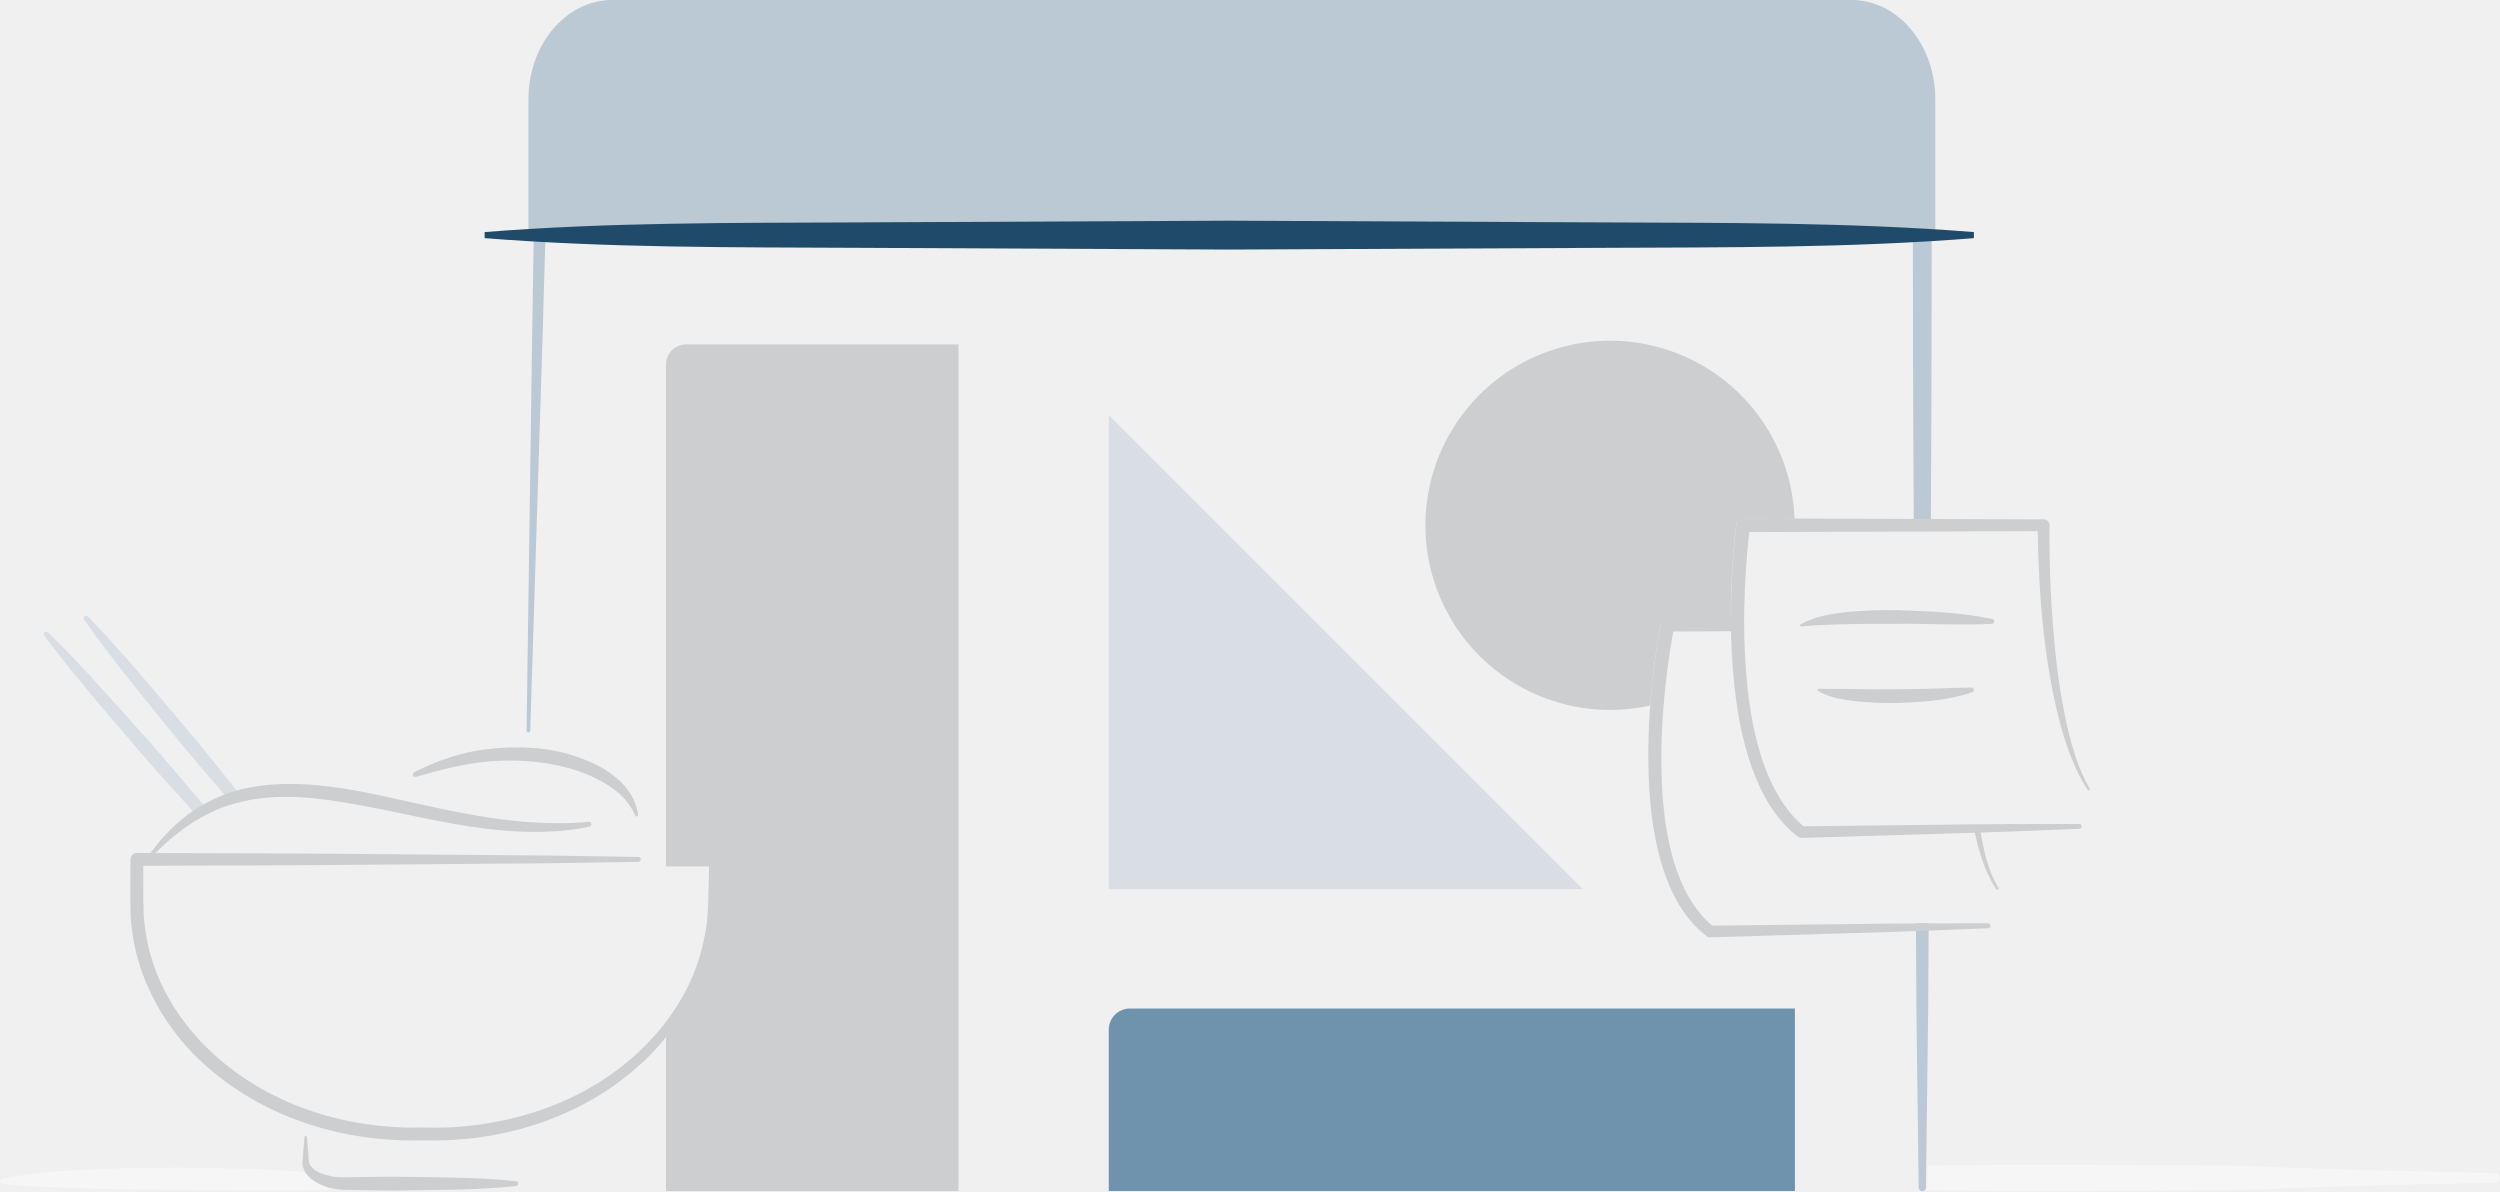
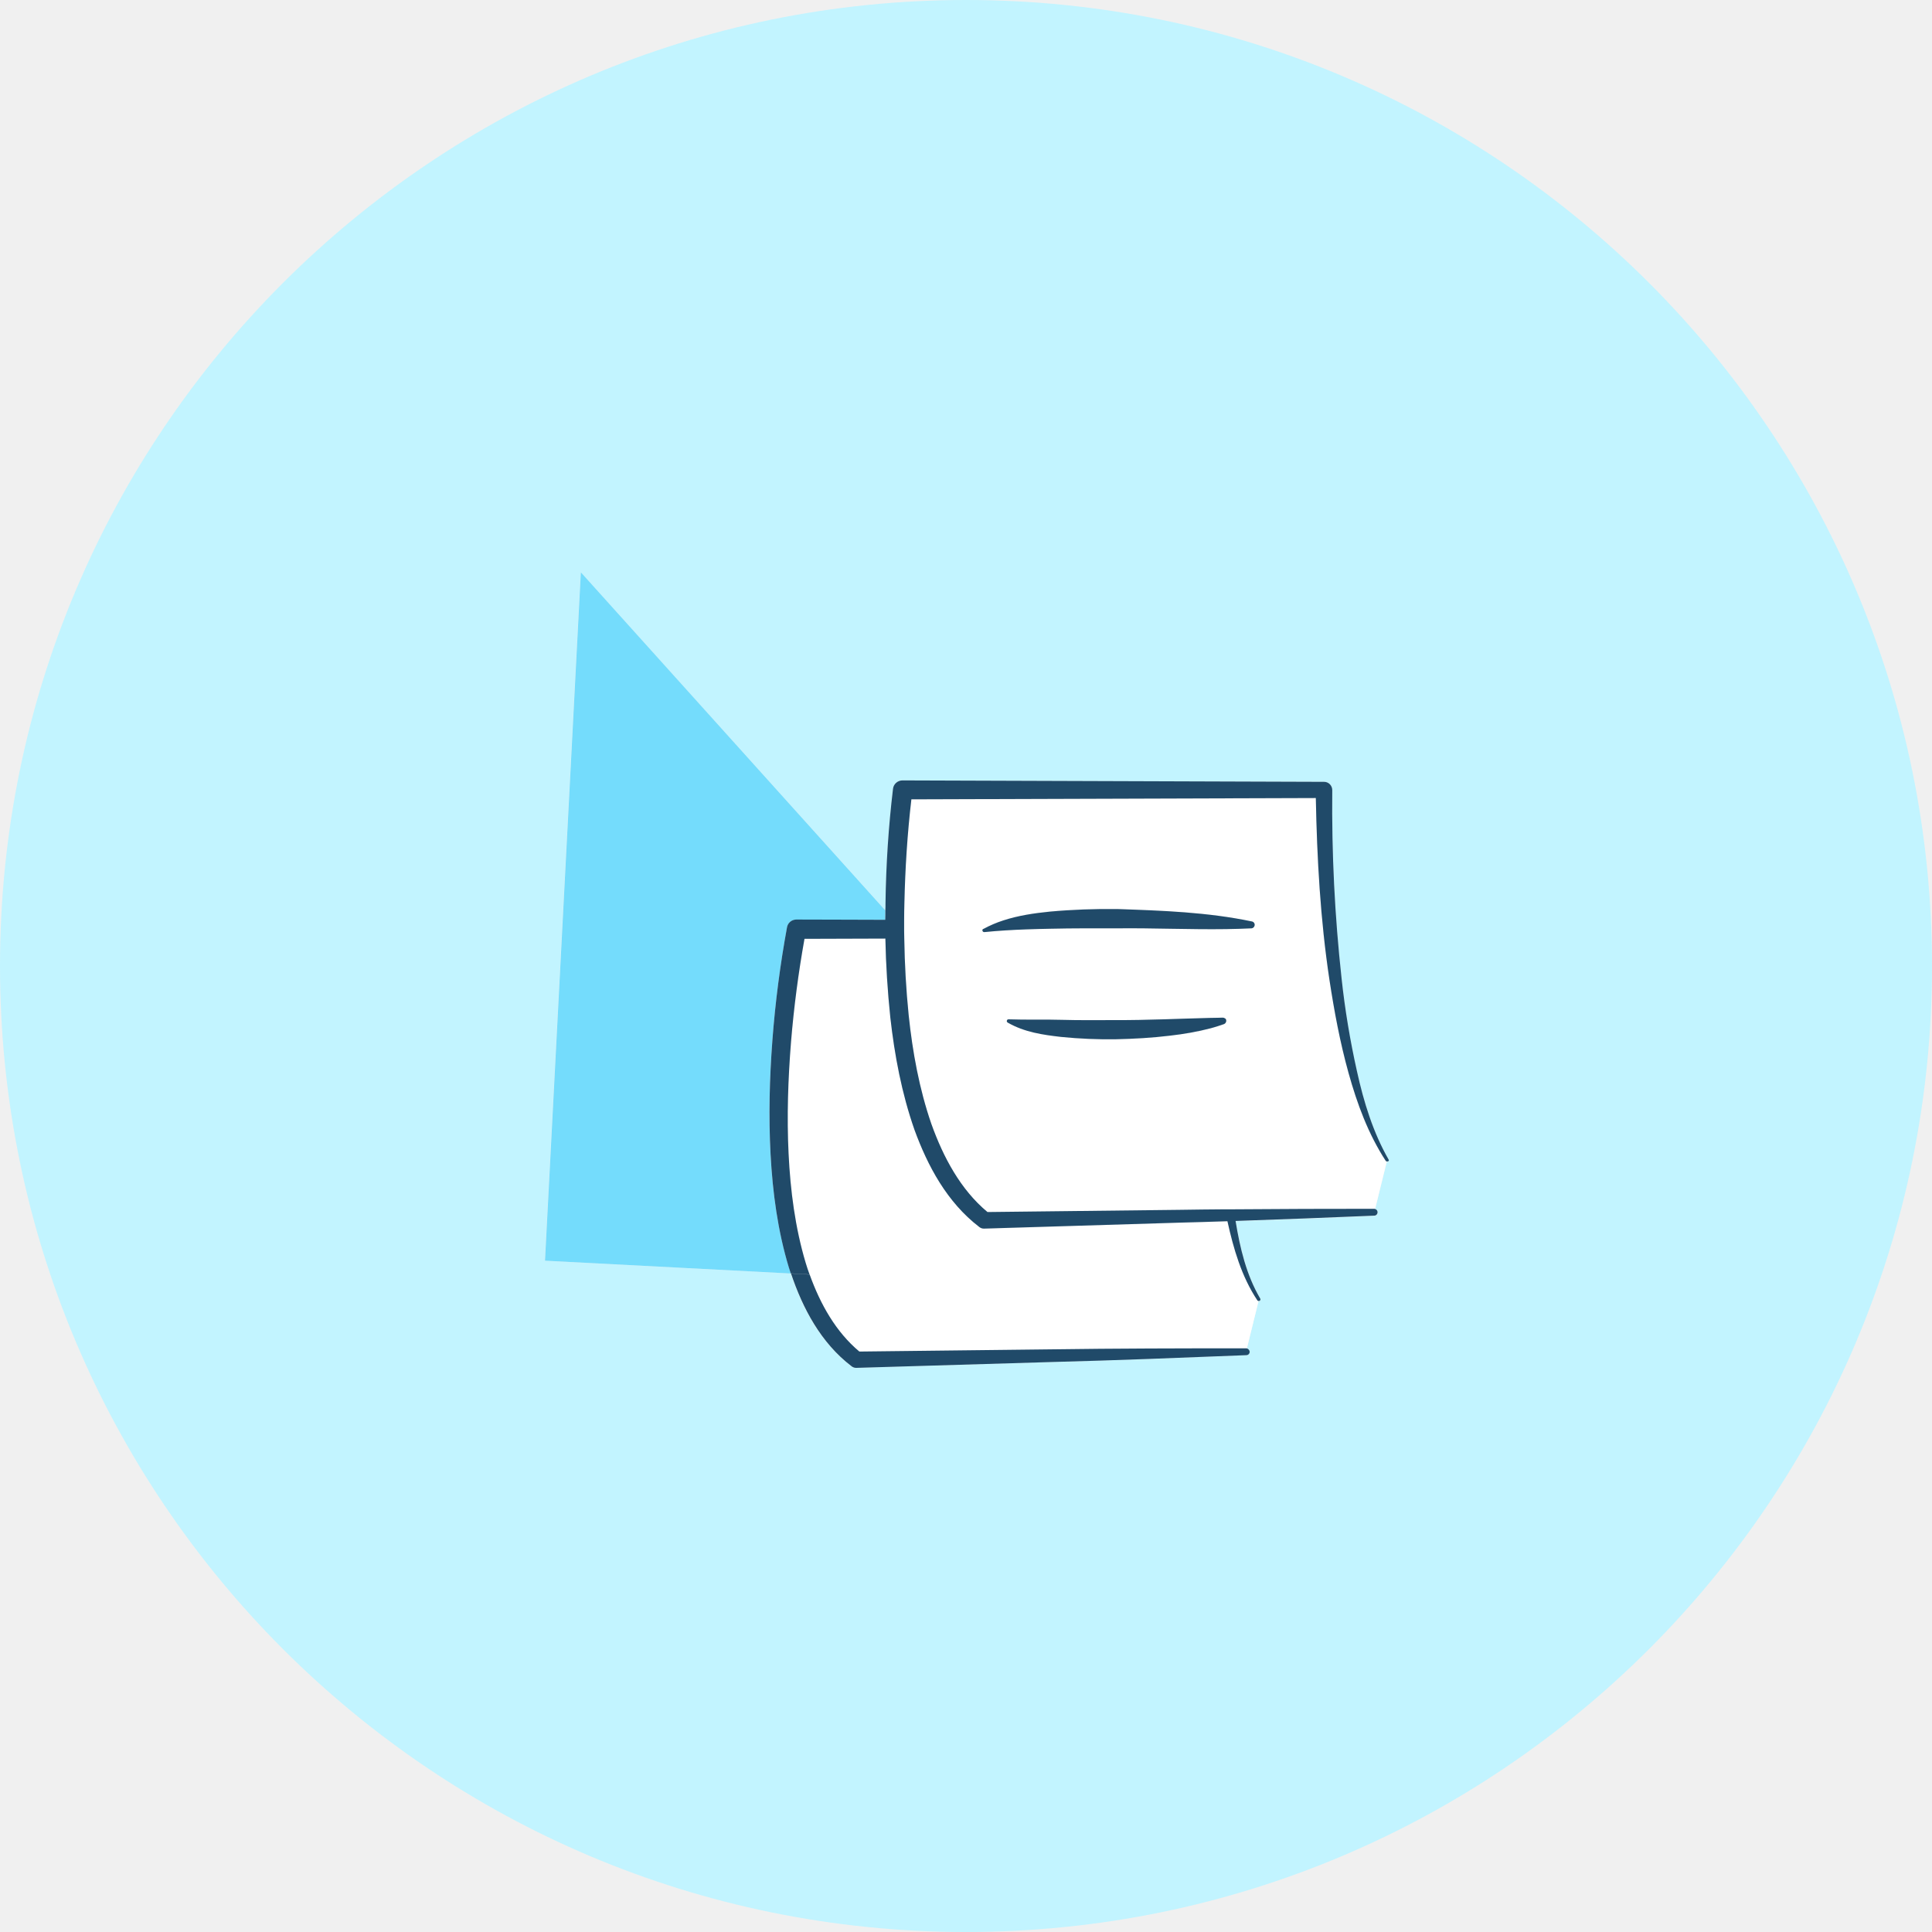
- <svg xmlns="http://www.w3.org/2000/svg" id="Plan_-_Free" data-name="Plan - Free" viewBox="0 0 1455.5 693.52">
-   <path d="M2916.54,713.28l.27,49.94,1.31,103.9a2.12,2.12,0,0,0,4.24,0l1.31-103.9.27-49.94Z" transform="translate(-1801.08 -175.72)" style="fill:#BBC9D5" />
-   <path d="M2914.92,412.51l.37,69h9.9l.37-69,.17-98.09h2.1v-80.8c0-32-21.84-57.9-48.77-57.9H2157.49c-26.94,0-48.77,25.92-48.77,57.9v80.8h3.1l-.88,52.91-3.28,233.77a1.06,1.06,0,0,0,2.12,0l7.32-233.73c.45-17.67,1-35.34,1.53-53h796.12Z" transform="translate(-1801.08 -175.72)" style="fill:#BBC9D5" />
-   <path d="M1977.5,858c-8.4-.7-14.79-1.14-23.19-1.45-16-.53-32-.92-48-1.08l-24,.15-24,.75c-16,.66-40,2-56,5.71a1.45,1.45,0,0,0,0,2.83c16,3.73,182.21,4.62,192.87,3.54C1991.12,866.58,1985.62,864.84,1977.5,858Z" transform="translate(-1801.08 -175.72)" style="fill:#F6F6F6" />
-   <path d="M657.83,587.15H1045a0,0,0,0,1,0,0V693.4a0,0,0,0,1,0,0H645.53a0,0,0,0,1,0,0V599.46A12.31,12.31,0,0,1,657.83,587.15Z" style="fill:#6F93AD" />
-   <path d="M1921.94,647.37q-2.61-3.2-5.25-6.38c-9.34-11.14-18.76-22.23-28.37-33.14-19.46-21.62-38.41-43.68-59.35-64a1.42,1.42,0,0,0-2.13,1.86c17.32,23.48,36.64,45.22,55.45,67.4,9.52,11,19.24,21.8,29,32.56q2.34,2.55,4.7,5.09A21.35,21.35,0,0,1,1921.94,647.37Z" transform="translate(-1801.08 -175.72)" style="fill:#D8DEE4" />
-   <path d="M1934.31,641.34a15.47,15.47,0,0,1,7.75-1.32q-2.35-3-4.72-6c-9-11.38-18.17-22.71-27.5-33.86-18.88-22.12-37.25-44.66-57.66-65.52a1.42,1.42,0,0,0-2.18,1.81c16.71,23.92,35.45,46.16,53.68,68.82,9.23,11.23,18.67,22.3,28.17,33.3Z" transform="translate(-1801.08 -175.72)" style="fill:#D8DEE4" />
-   <path d="M1979.75,837.68l.75,8.9c.37,2.94,0,6.27,1.33,7.81,2.66,3.76,8.32,5.52,13.51,6.36s11.13.24,17.12.21l17.81-.16c23.74.42,47.48.1,71.23,2.61a1.42,1.42,0,0,1,0,2.83c-23.74,2.51-47.48,2.19-71.23,2.6l-17.81-.16-8.9-.2a44,44,0,0,1-9.5-1c-6.12-1.49-13-4.22-16.18-11.13a10.37,10.37,0,0,1-.64-5.28l.34-4.45.75-8.9a.71.71,0,0,1,1.41,0Z" transform="translate(-1801.08 -175.72)" style="fill:#CCCED0" />
-   <path d="M1886.47,675.69a102.92,102.92,0,0,1,23.4-25.29,88.89,88.89,0,0,1,31.53-15.12c23-5.5,46.67-2.93,69,1.09,22.45,4.36,44.36,10.07,66.51,13.91s44.51,6,66.94,3.9a1.42,1.42,0,0,1,.43,2.8c-22.52,4.69-45.92,3.46-68.47.12s-44.72-9-66.85-12.86c-22-4.09-44.52-6.89-66-2-21.58,4.39-40.16,17.8-55.47,34.37a.71.71,0,0,1-1.12-.87Z" transform="translate(-1801.08 -175.72)" style="fill:#CCCED0" />
-   <path d="M2171,650.63A38.63,38.63,0,0,0,2160.82,637a69.72,69.72,0,0,0-14.54-8.93c-10.4-4.87-21.89-7.49-33.44-8.74a140.07,140.07,0,0,0-35,.6c-11.67,1.69-23.07,4.73-34.61,8.09h0a1.42,1.42,0,0,1-1.07-2.61,127.27,127.27,0,0,1,34.58-12.3,141,141,0,0,1,37-1.75,96.46,96.46,0,0,1,35.83,10.34,54.37,54.37,0,0,1,15.1,11.47c4.08,4.94,7.35,10.8,7.84,17.14a.71.71,0,0,1-1.37.34Z" transform="translate(-1801.08 -175.72)" style="fill:#CCCED0" />
-   <path d="M2200.56,376.24A11.73,11.73,0,0,0,2188.83,388V680.13h25.92v26.12c0,26.92-9.53,52-25.92,73v89.92h170.31V376.24Z" transform="translate(-1801.08 -175.72)" style="fill:#CCCED0" />
-   <path d="M2215.46,676.13c.15,11,.71,21.93.53,33.12a114.69,114.69,0,0,1-6.25,32.84A131.93,131.93,0,0,1,2172.09,797c-33.72,30-79.87,43.94-124.32,42.6-44.42,1.45-90.7-12-125-41.83a133.85,133.85,0,0,1-38.68-55.1,121.5,121.5,0,0,1-6.92-33.32c-.41-11.47-.07-22.15-.14-33.26a3.73,3.73,0,0,1,3.71-3.75h0c48.68.09,97.36.22,146,.71l73,.59c24.34.1,48.68.69,73,1a1.41,1.41,0,0,1,0,2.83c-24.34.34-48.68.94-73,1l-73,.59c-48.68.49-97.36.62-146,.71l3.75-3.75c.12,10.9-.15,22.26.28,32.79a113.76,113.76,0,0,0,6.62,31.1c7.38,20,20.45,37.7,36.58,51.77,32.48,28.42,76.44,41.7,119.75,40.49a191.92,191.92,0,0,0,64-8.79c20.55-6.53,40-16.83,56.41-30.93s29.86-31.67,37.61-51.92a121,121,0,0,0,7.28-31.58c.66-10.83.61-22,1-32.94a.71.71,0,0,1,.72-.7A.72.72,0,0,1,2215.46,676.13Z" transform="translate(-1801.08 -175.72)" style="fill:#CCCED0" />
-   <path d="M2950.27,314.39c-72.25,5.72-144.51,5.3-216.76,5.63l-216.76,1L2300,320c-72.25-.34-144.51.09-216.76-5.63v-3.54c72.25-5.73,144.51-5.3,216.76-5.63l216.76-1,216.76,1c72.25.34,144.51-.08,216.76,5.63Z" transform="translate(-1801.08 -175.72)" style="fill:#204A69" />
-   <polygon points="921.48 517.65 645.53 517.65 645.53 241.7 921.48 517.65" style="fill:#D8DEE4" />
-   <path d="M2953.87,658.1h-3.55c2.56,12.27,5.92,24.7,13,35.32a.73.73,0,0,0,1,.21.71.71,0,0,0,.22-1C2958.33,682.17,2955.7,670.08,2953.87,658.1Z" transform="translate(-1801.08 -175.72)" style="fill:#CCCED0" />
-   <path d="M2958.51,713.28c-27,0-54,0-80.92.45l-79.65.89c-11-9.2-17.88-22.76-22.22-36.82-4.34-14.58-6.34-29.93-7.07-45.32a357,357,0,0,1,1-46.35c1.21-14.32,3-28.71,5.6-42.77l36.76-.12c-.17-2.59-.24-5.18-.26-7.78l-39.85-.13h0a4,4,0,0,0-3.89,3.22,439.66,439.66,0,0,0-6.09,47,364.58,364.58,0,0,0-.75,47.36c.85,15.8,3,31.68,7.65,47.07,4.79,15.18,12.46,30.53,25.86,40.76l.07.05a3.2,3.2,0,0,0,2,.66l80.92-2.42c27-.71,53.94-1.75,80.9-2.87a1.41,1.41,0,0,0-.07-2.83Z" transform="translate(-1801.08 -175.72)" style="fill:#CCCED0" />
-   <path d="M3017.67,634.83c-6.46-11.29-10.29-23.88-13.11-36.57a354.42,354.42,0,0,1-6.4-38.56,659.89,659.89,0,0,1-3.85-78.18v0a3.42,3.42,0,0,0-3.41-3.43h0L2816,477.51h0A4,4,0,0,0,2812,481a450.66,450.66,0,0,0-3.13,47.41,380.12,380.12,0,0,0,2.07,47.47c1.75,15.78,4.73,31.54,10.06,46.74,5.47,15,13.49,30,26.86,40.27l.06,0a3.2,3.2,0,0,0,2,.66l80.92-2.42c27-.71,53.94-1.75,80.9-2.87a1.42,1.42,0,0,0-.07-2.83c-27,0-54,0-80.92.45l-79.65.89c-11.09-9.26-18.34-22.67-23.31-36.61-5-14.46-7.8-29.75-9.41-45.14a372.76,372.76,0,0,1-1.75-46.52c.32-14.35,1.25-28.81,2.89-43l167.9-.55c.47,25.2,1.86,50.42,5.64,75.38a335.28,335.28,0,0,0,8,38.78c3.58,12.69,8.18,25.3,15.42,36.45a.74.74,0,0,0,1,.21A.71.71,0,0,0,3017.67,634.83Z" transform="translate(-1801.08 -175.72)" style="fill:#CCCED0" />
-   <path d="M2761.89,585.77a439.66,439.66,0,0,1,6.09-47,4,4,0,0,1,3.89-3.22h0l36.92.12q0-3.53,0-7.06a450.66,450.66,0,0,1,3.13-47.41,4,4,0,0,1,3.94-3.47h0l30,.1a107.48,107.48,0,1,0-84.14,108.67C2761.86,586.28,2761.87,586,2761.89,585.77Z" transform="translate(-1801.08 -175.72)" style="fill:#CCCED0" />
-   <path d="M2849.45,539.15c8.55-4.64,18.22-6.23,27.53-7.16a270,270,0,0,1,28.16-1.06c18.72.63,37.42,1.29,55.85,5.17a1.43,1.43,0,0,1,1.1,1.69,1.45,1.45,0,0,1-1.34,1.13c-18.67.92-37.18-.21-55.68,0-9.24,0-18.46-.06-27.65.17s-18.26.42-27.51,1.39h-.05a.72.72,0,0,1-.42-1.34Z" transform="translate(-1801.08 -175.72)" style="fill:#CCCED0" />
-   <path d="M2860,576.71c7.42.24,14.77,0,22.16.21s14.78.09,22.17.08c14.83.09,29.51-.78,44.47-1a1.43,1.43,0,0,1,.51,2.78,103.44,103.44,0,0,1-22.26,4.76c-7.53.83-15.08,1.33-22.64,1.48a201,201,0,0,1-22.68-1c-7.49-.88-15.23-2-22.19-6a.72.72,0,0,1,.38-1.34Z" transform="translate(-1801.08 -175.72)" style="fill:#CCCED0" />
-   <path d="M3253.9,858.75c-218-4.66-55.47-4.18-273.18-5l-57.23.55c0,4.82-.17,9.61-.59,14.38l57.82.55c217.73-.82,55.45-.35,273.18-5a2.74,2.74,0,0,0,0-5.47Z" transform="translate(-1801.08 -175.72)" style="fill:#F6F6F6" />
+ <svg xmlns="http://www.w3.org/2000/svg" id="plan-free-circle" viewBox="0 0 1492.8 1492.8">
+   <style>.st0{fill:#c2f4ff}.st2{fill:#fff}.st3{fill:#204a69}</style>
+   <path class="st0" d="M746.4 0C334.2 0 0 334.2 0 746.4s334.2 746.4 746.4 746.4 746.4-334.2 746.4-746.4S1158.7 0 746.4 0zm326.1 897.7c-.3.2-.7.2-1 .1l-9 36.5c1.1.3 2 1.3 2 2.5 0 1.5-1.1 2.7-2.6 2.7-35.7 1.5-71.4 2.9-107.1 4.1 3.4 20.8 8.4 41.6 19 59.9.4.6.2 1.4-.4 1.8-.3.2-.7.2-1 .1l-9 36.5c1.1.3 2 1.3 2 2.5 0 1.5-1.1 2.7-2.6 2.7-50.2 2.1-100.4 4-150.6 5.3l-150.6 4.5c-1.4 0-2.7-.4-3.8-1.2l-.1-.1c-23.7-18.1-37.8-44.8-46.7-71.6l-190-9.9 27.7-531.9 235.4 261.2c0-1.9 0-3.8.1-5.7.4-29.5 2.3-58.9 5.8-88.2.5-3.7 3.6-6.5 7.3-6.5h.1l325.5 1.1h.1c3.5 0 6.4 2.9 6.3 6.4-.5 48.6 1.9 97.2 7.2 145.5 2.6 24.1 6.6 48.1 11.9 71.8 5.3 23.6 12.4 47.1 24.4 68.1.5.6.3 1.4-.3 1.8z" />
+   <path class="st0" d="M609.7 979.7c-8.7-28.6-12.6-58.1-14.2-87.6s-.8-58.9 1.4-88.1c2.2-29.3 6-58.5 11.3-87.4.7-3.5 3.7-6 7.2-6h.1l37.6.1-37.6-.1h-.1c-3.5 0-6.6 2.5-7.2 6-5.3 28.9-9.1 58.1-11.3 87.4-2.2 29.3-3.1 58.7-1.4 88.1 1.5 29.4 5.4 59 14.2 87.6.4 1.4.9 2.8 1.4 4.3l7.1.4-7.1-.4c-.5-1.4-1-2.8-1.4-4.3z" />
+   <path d="M611.1 984c-.5-1.4-.9-2.8-1.4-4.3-8.8-28.6-12.7-58.2-14.3-87.6-1.7-29.5-.8-58.9 1.4-88.1 2.2-29.3 6-58.5 11.3-87.4.7-3.5 3.7-6 7.2-6h.1l37.6.1 31 .1c0-2.4 0-4.9.1-7.3L448.8 442.2l-27.7 531.9 190 9.9z" fill="#74dcfc" />
+   <path class="st2" d="M948.5 943.8c-12.4.4-24.8.8-37.2 1.1l-150.7 4.6c-1.4 0-2.7-.4-3.8-1.2l-.1-.1c-24.9-19.1-39.8-47.1-50-75-9.9-28.3-15.5-57.6-18.7-87-2.2-20.2-3.4-40.5-3.8-60.8l-62.5.2c-4.8 26.2-8.2 53-10.4 79.6-2.3 28.7-3.2 57.6-1.9 86.3s5.1 57.2 13.2 84.4c.9 3 1.9 6 3 9l-7.4-.4 7.3.4c8.1 22.9 20.2 44.4 38.4 59.5l148.2-1.7c50.2-.8 100.4-.8 150.6-.8.2 0 .5 0 .7.1l9-36.5c-.3-.1-.6-.3-.8-.5-12.2-18.6-18.4-39.9-23.1-61.2z" />
+   <path class="st2" d="M1070.7 897.3c-13.5-20.8-22.1-44.1-28.7-67.8s-11.1-47.9-14.8-72.2c-7-46.5-9.6-93.4-10.5-140.3l-312.5 1c-3.1 26.4-4.8 53.3-5.4 80-.1 4.3-.2 8.6-.2 12.9v8.7c0 1.9.1 3.8.1 5.8.3 19.8 1.4 39.6 3.4 59.3 3 28.6 8.3 57.1 17.5 84 9.2 26 22.7 50.9 43.4 68.2l148.2-1.7c11.8-.2 23.6-.3 35.4-.4h6.8c36.1-.3 72.2-.4 108.3-.4.2 0 .5 0 .7.1l9-36.5c-.2-.2-.5-.4-.7-.7zM935.4 794.6c-10.3 2.8-20.8 4.5-31.3 5.7-14 1.7-28.1 2.5-42.1 2.8-14.1.2-28.2-.4-42.2-1.8-14-1.6-28.3-3.7-41.3-11.1-.6-.4-.9-1.2-.5-1.8.2-.4.7-.7 1.2-.7h.1c13.8.5 27.5 0 41.2.4s27.5.2 41.3.2c24.5.2 48.8-1.1 73.4-1.7 1.9 0 3.9-.1 5.8-.1 1.2 0 2.4-.1 3.6-.1.9 0 1.6.4 2.1 1 .3.4.6 1 .6 1.6 0 .6-.2 1.2-.6 1.7-.3.4-.7.7-1.2.9l-4.5 1.5c-1.8.4-3.7 1-5.6 1.5zm34-79.5c-.3 1.2-1.3 2-2.5 2.1-6.5.3-13.1.5-19.6.6-28.1.4-56.1-.9-84.1-.6-17.2 0-34.4-.1-51.5.3-6.3.2-12.6.3-18.8.5-10.8.4-21.5.9-32.4 2.1h-.1c-.7.1-1.4-.4-1.5-1.2 0-.3.1-.6.2-.9.1-.2.3-.3.5-.4v.1c5-2.7 10.1-4.8 15.4-6.6 11.7-3.8 23.9-5.6 35.8-6.8 17.4-1.6 34.9-2.2 52.4-2 34.8 1.2 69.7 2.4 104 9.6 1.6.4 2.5 1.8 2.2 3.2z" />
+   <g>
+     <path class="st3" d="M963.5 1041.9c-.2-.1-.4-.1-.7-.1-50.2 0-100.4.1-150.6.8l-148.2 1.7c-18.2-15.2-30.2-36.7-38.4-59.5l-7.3-.4-7.1-.4c9 26.8 23 53.5 46.7 71.6l.1.1c1.1.8 2.4 1.3 3.8 1.2l150.6-4.5c50.2-1.3 100.4-3.3 150.6-5.3 1.5 0 2.6-1.2 2.6-2.7-.2-1.2-1-2.2-2.1-2.5zM1072.9 895.9c-12-21-19.2-44.5-24.4-68.1-5.3-23.7-9.3-47.6-11.9-71.8-5.3-48.3-7.7-96.9-7.2-145.5 0-3.5-2.8-6.4-6.3-6.4h-.1L697.4 603h-.1c-3.7 0-6.9 2.8-7.3 6.5-3.5 29.3-5.4 58.7-5.8 88.2 0 1.9 0 3.8-.1 5.7 0 2.4 0 4.9-.1 7.3l-31-.1-37.6-.1h-.1c-3.5 0-6.6 2.5-7.2 6-5.3 28.9-9.1 58.1-11.3 87.4-2.2 29.3-3 58.7-1.4 88.1s5.5 59 14.2 87.6c.4 1.4.9 2.8 1.4 4.3l7.1.4 7.4.4c-1.1-3-2.1-6-3-9-8.1-27.1-11.8-55.7-13.2-84.4s-.4-57.5 1.9-86.3c2.2-26.7 5.7-53.4 10.4-79.6l62.5-.2c.4 20.3 1.7 40.6 3.8 60.8 3.3 29.4 8.8 58.7 18.7 87 10.2 27.9 25.1 55.9 50 75l.1.1c1.1.8 2.4 1.3 3.8 1.2l150.7-4.6c12.4-.3 24.8-.7 37.2-1.1 4.7 21.3 10.9 42.7 23.1 61.1.2.3.5.5.8.5.3.1.7 0 1-.1.6-.4.8-1.2.4-1.8-10.7-18.2-15.6-39-19-59.9 35.7-1.2 71.4-2.6 107.1-4.1 1.5 0 2.6-1.2 2.6-2.7 0-1.2-.9-2.2-2-2.5-.2-.1-.4-.1-.7-.1-36.1 0-72.2.1-108.3.4h-6.8c-11.8.1-23.6.2-35.4.4L763 936.5c-20.7-17.2-34.1-42.2-43.4-68.2-9.3-26.9-14.5-55.4-17.5-84-2-19.7-3.1-39.5-3.4-59.3 0-1.9-.1-3.8-.1-5.8v-.1-1.4-7.2c0-4.3.1-8.6.2-12.9.6-26.7 2.3-53.6 5.4-80l312.5-1c.9 46.9 3.5 93.8 10.5 140.3 3.7 24.3 8.2 48.5 14.8 72.2s15.2 47.1 28.7 67.8c.2.3.5.4.8.5.3.1.7.1 1-.1.6 0 .8-.8.4-1.4z" />
+     <path class="st3" d="M969.4 715.1c.3-1.4-.6-2.8-2-3.1-34.3-7.2-69.2-8.4-104-9.6-17.5-.2-35 .4-52.4 2-11.9 1.2-24.2 3-35.8 6.8-5.3 1.7-10.4 3.9-15.4 6.6v-.1c-.2.1-.4.3-.5.4-.2.3-.3.6-.2.9.1.7.7 1.3 1.5 1.2h.1c10.9-1.1 21.6-1.7 32.4-2.1 6.3-.2 12.5-.4 18.8-.5 17.1-.4 34.3-.3 51.5-.3 28-.3 55.9 1 84.1.6 6.5-.1 13-.3 19.6-.6 1-.1 2.1-1 2.3-2.2zM944.7 786.3c-1.2 0-2.4.1-3.6.1-1.9 0-3.9.1-5.8.1-24.6.6-48.9 1.8-73.4 1.7-13.8 0-27.5.2-41.3-.2s-27.4.1-41.2-.4h-.1c-.5 0-1 .2-1.2.7-.4.6-.1 1.5.5 1.8 13 7.5 27.4 9.5 41.3 11.1 14 1.4 28.1 2 42.2 1.8 14.1-.3 28.2-1.1 42.1-2.8 10.5-1.2 21-3 31.3-5.7 1.9-.5 3.8-1.1 5.7-1.7l4.5-1.5c.5-.2.9-.5 1.2-.9.4-.5.6-1 .6-1.7 0-.6-.2-1.2-.6-1.6-.6-.4-1.3-.8-2.2-.8z" />
+   </g>
</svg>
